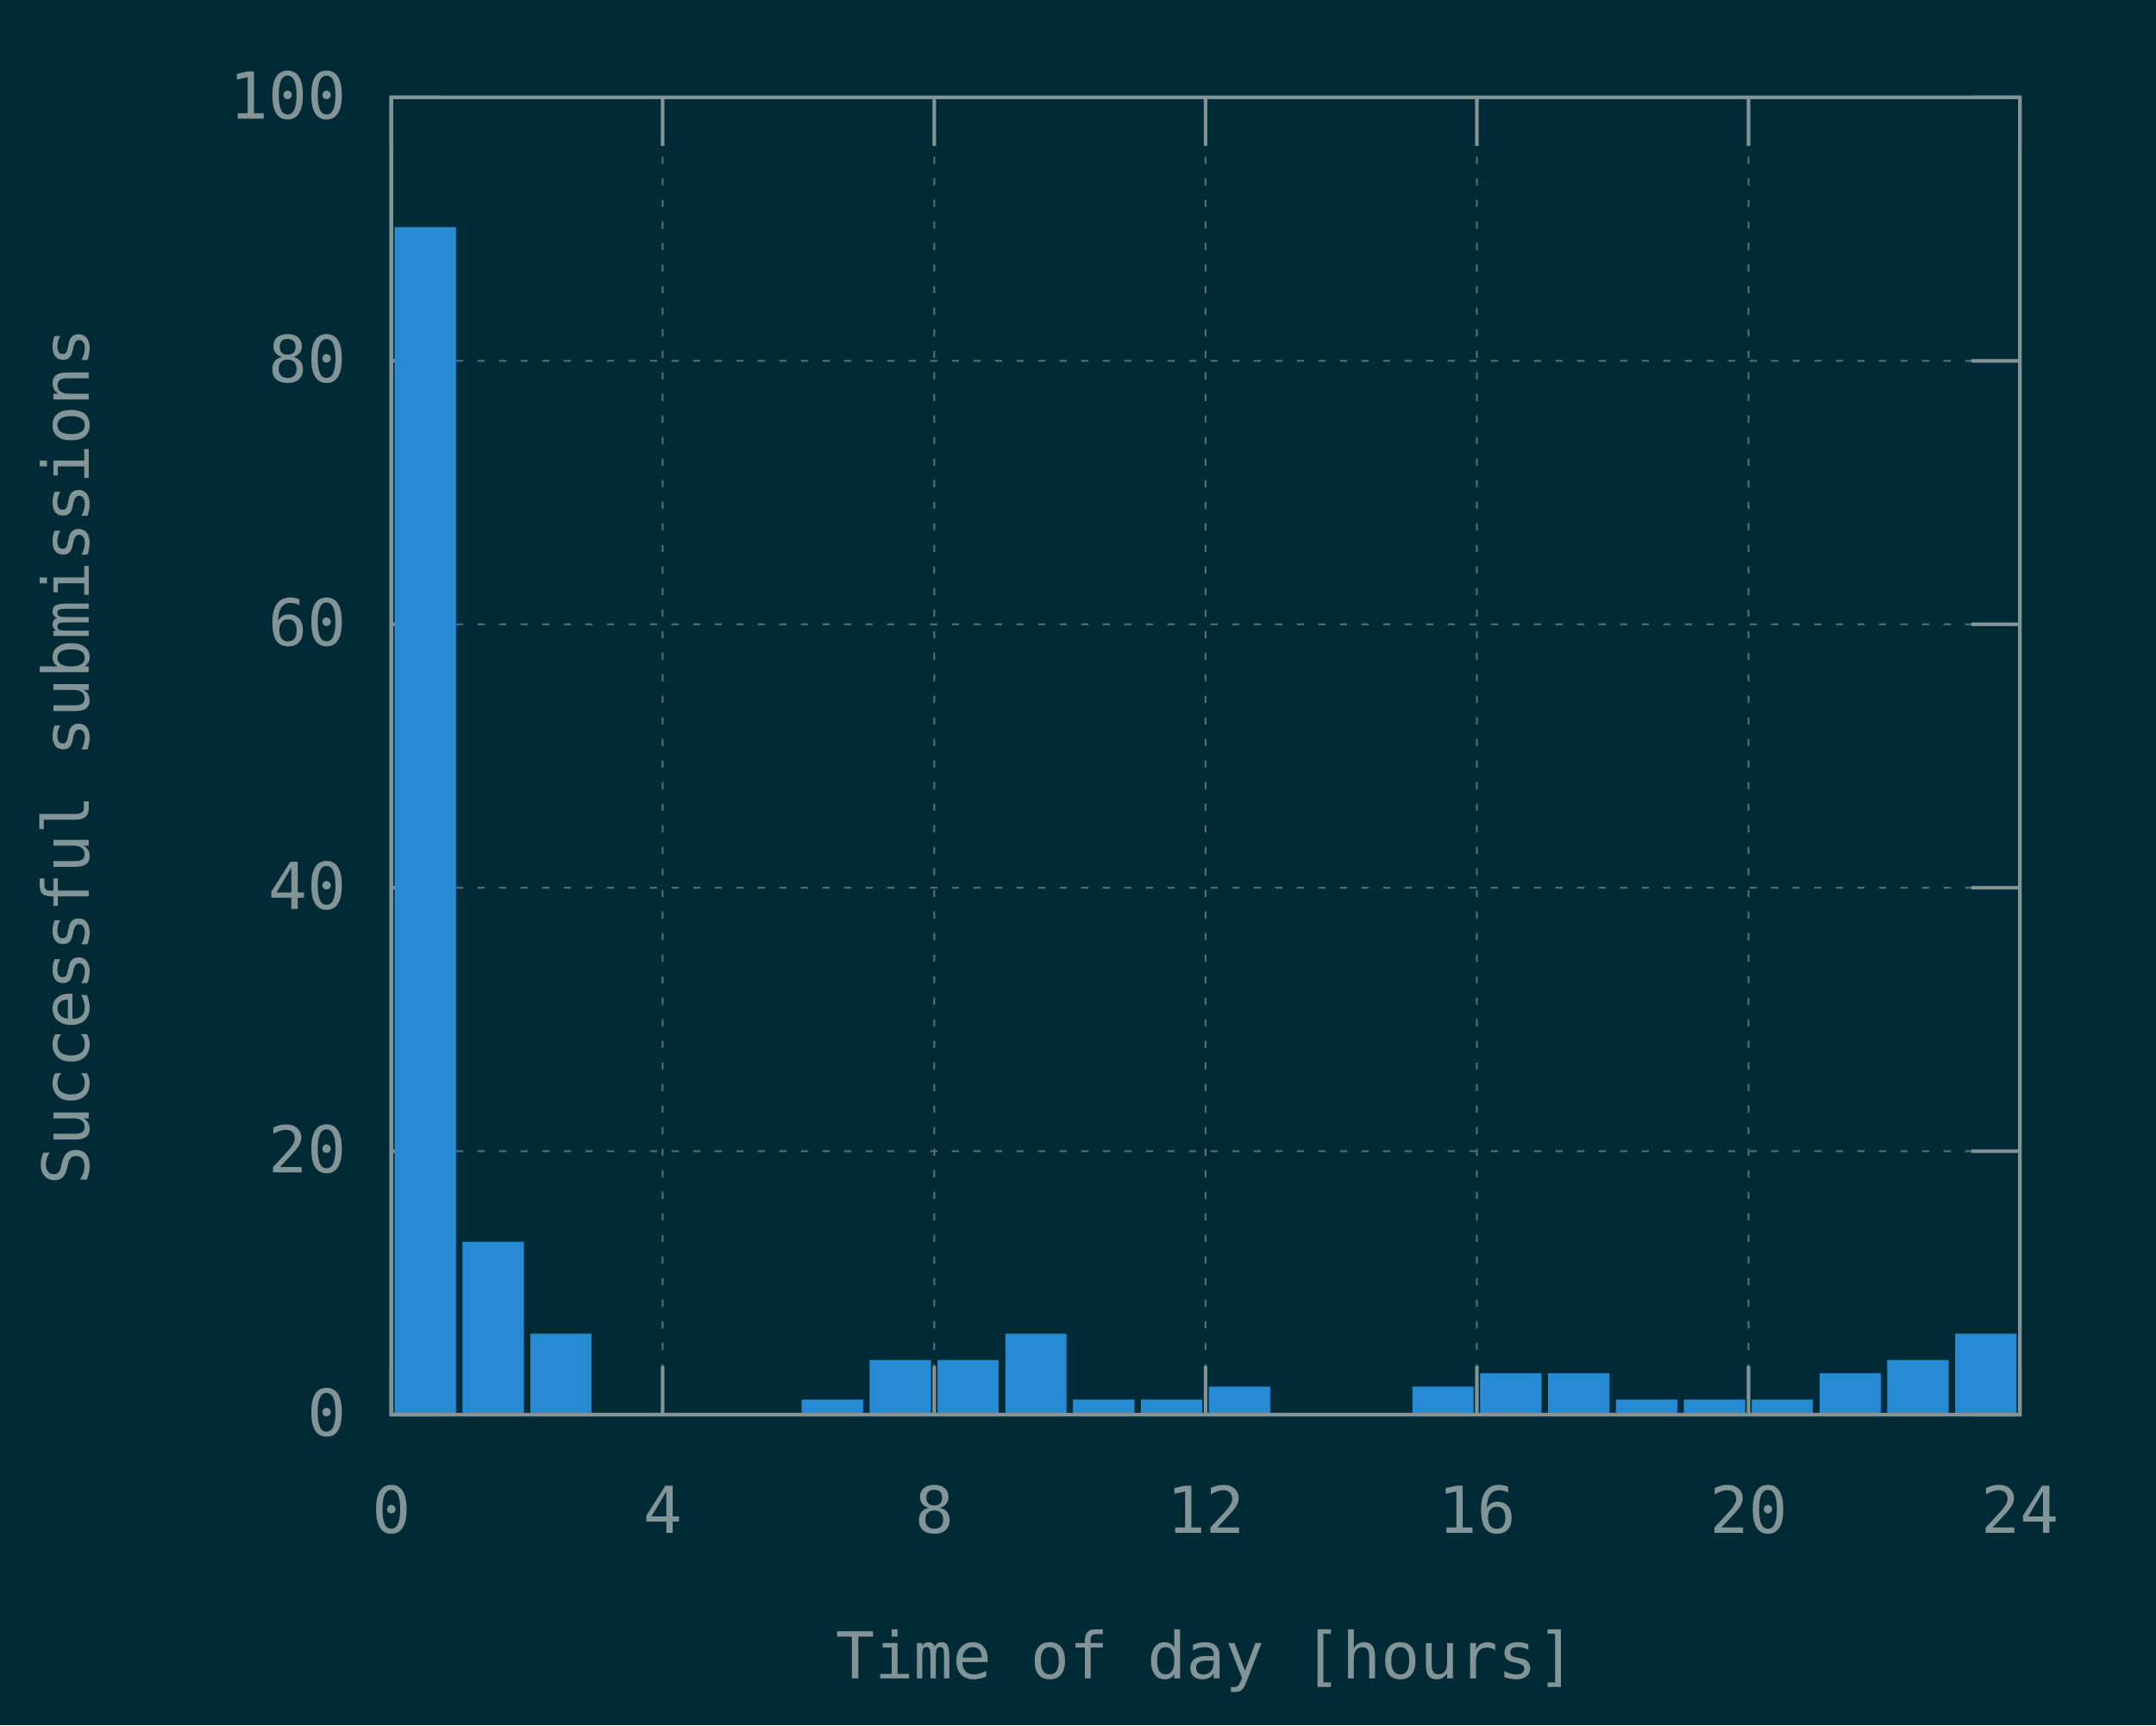
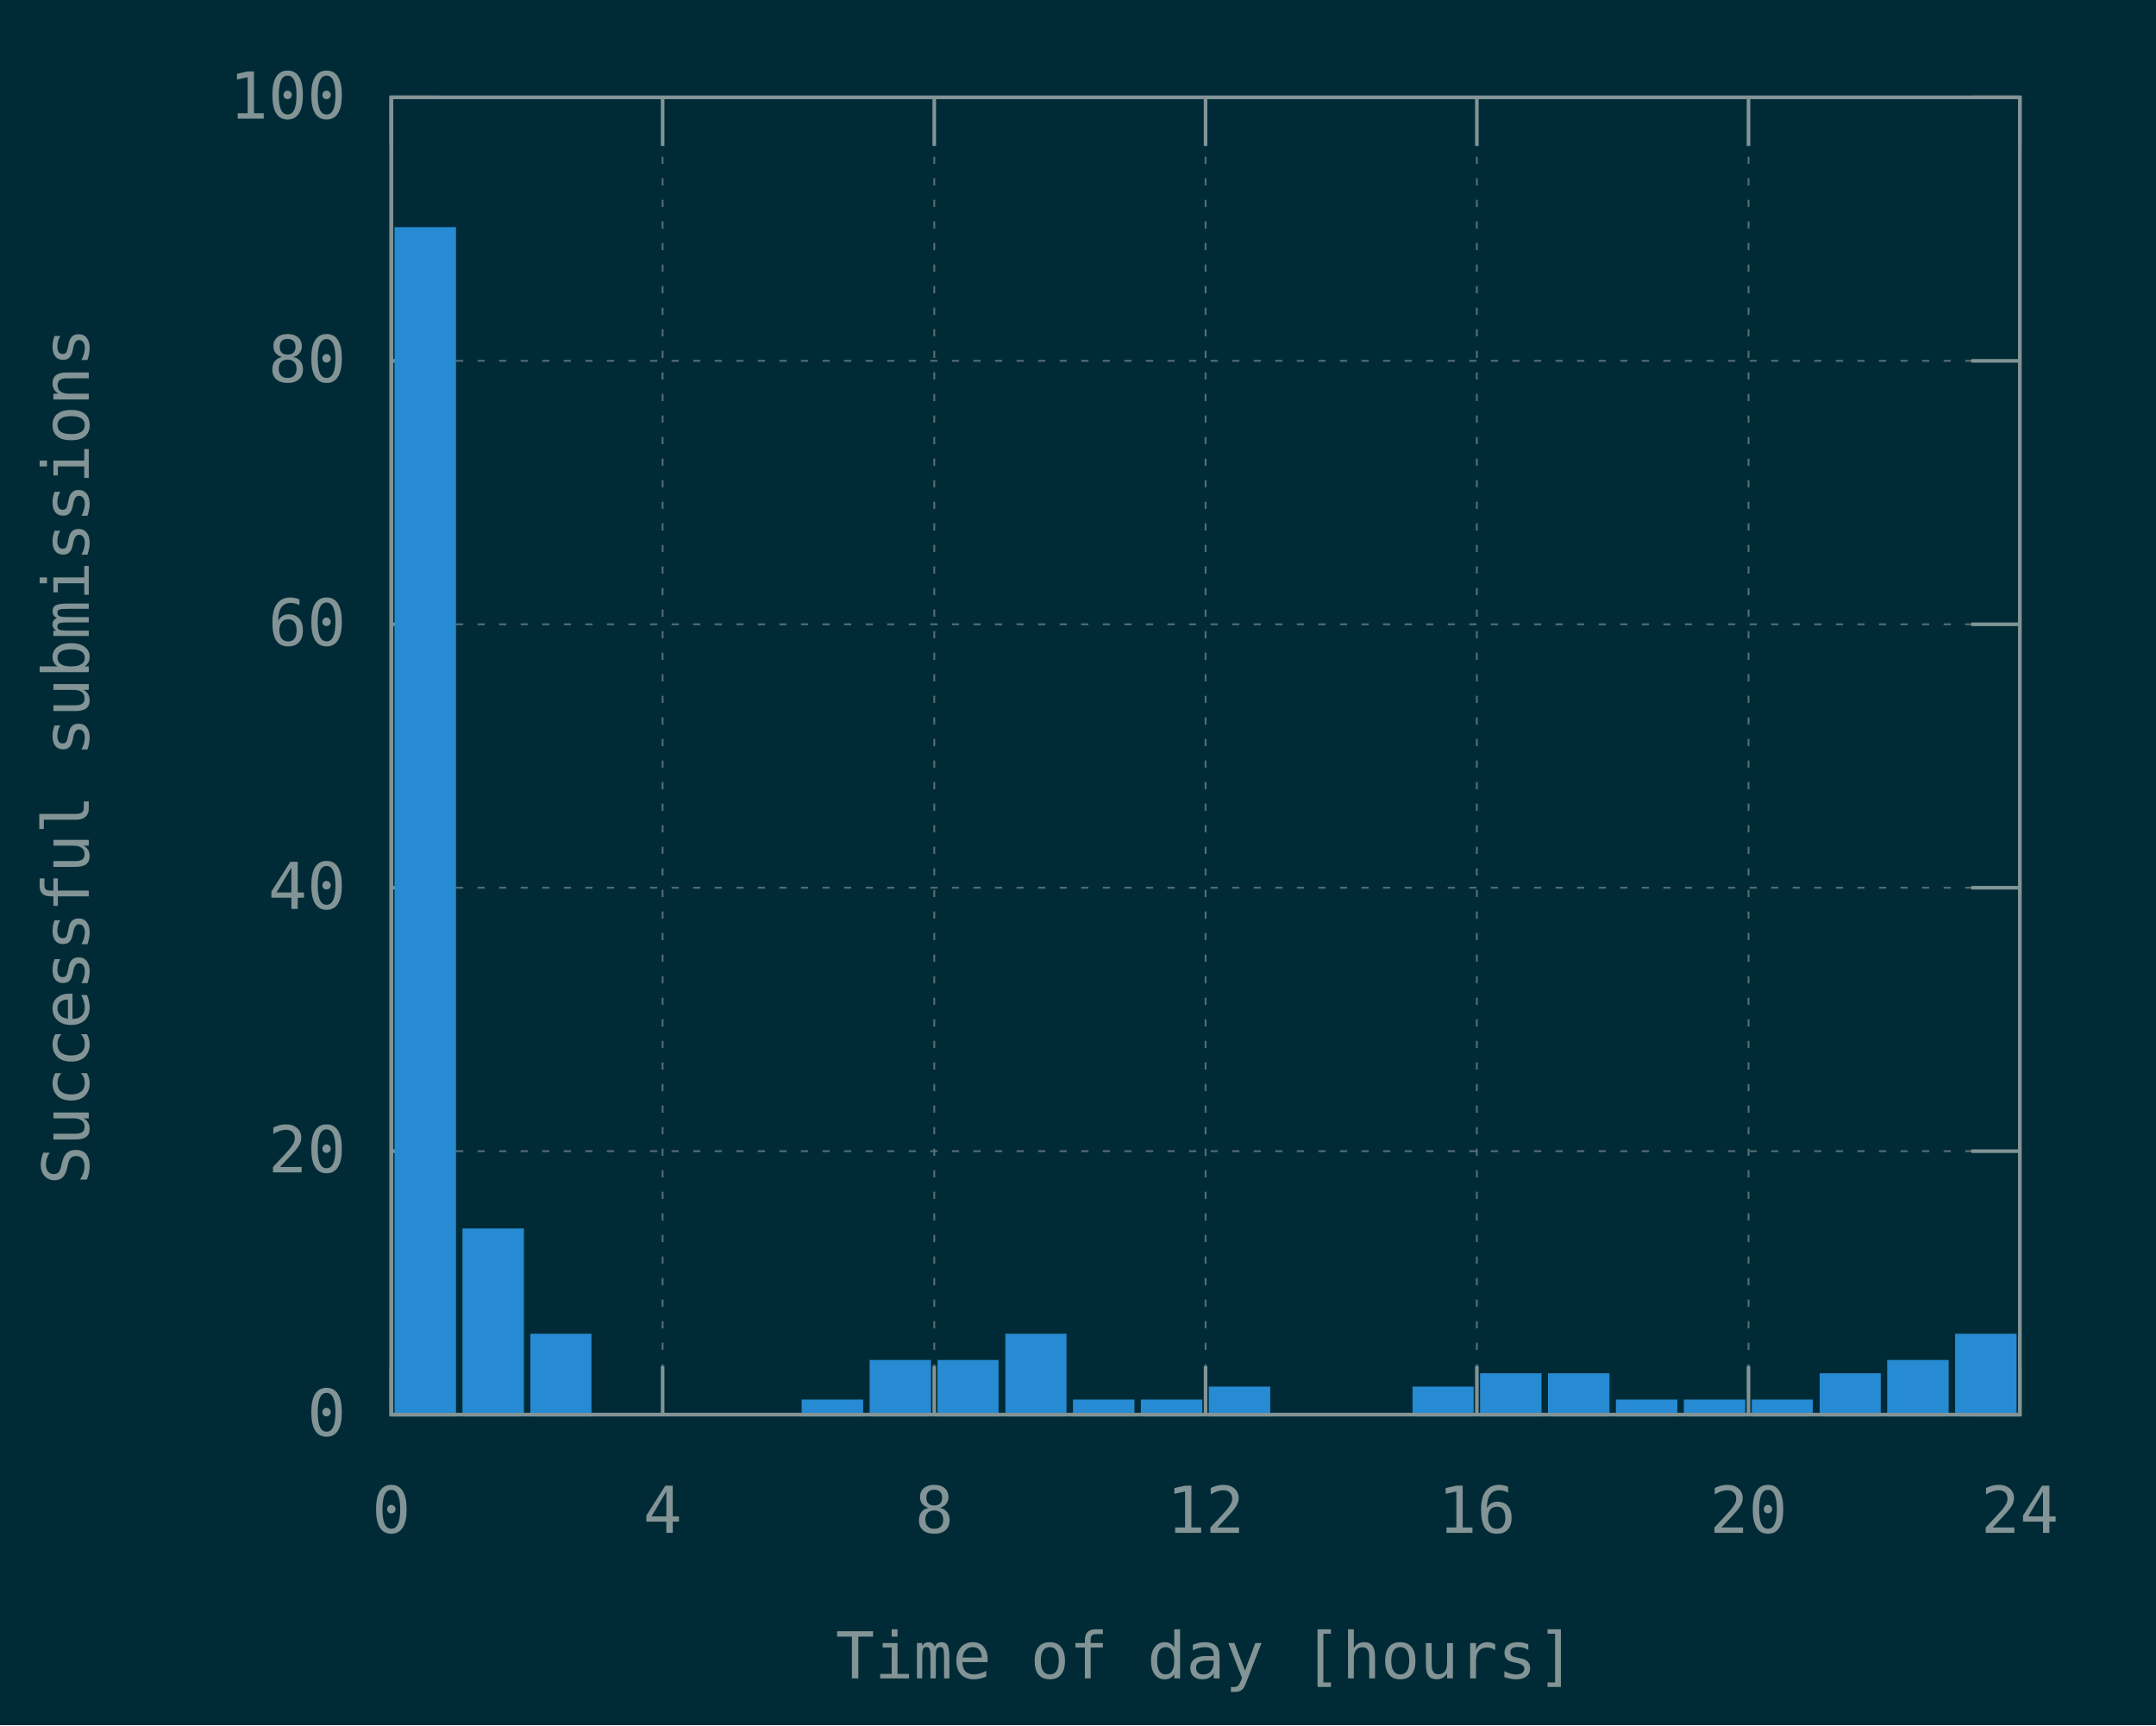
<svg xmlns="http://www.w3.org/2000/svg" xmlns:xlink="http://www.w3.org/1999/xlink" width="600" height="480" viewBox="0 0 600 480">
  <g id="gnuplot_canvas">
    <rect x="0" y="0" width="600" height="480" fill="#002b36" />
    <defs>
      <circle id="gpDot" r="0.5" stroke-width="0.5" />
      <path id="gpPt0" stroke-width="0.148" stroke="currentColor" d="M-1,0 h2 M0,-1 v2" />
      <path id="gpPt1" stroke-width="0.148" stroke="currentColor" d="M-1,-1 L1,1 M1,-1 L-1,1" />
      <path id="gpPt2" stroke-width="0.148" stroke="currentColor" d="M-1,0 L1,0 M0,-1 L0,1 M-1,-1 L1,1 M-1,1 L1,-1" />
      <rect id="gpPt3" stroke-width="0.148" stroke="currentColor" x="-1" y="-1" width="2" height="2" />
      <rect id="gpPt4" stroke-width="0.148" stroke="currentColor" fill="currentColor" x="-1" y="-1" width="2" height="2" />
      <circle id="gpPt5" stroke-width="0.148" stroke="currentColor" cx="0" cy="0" r="1" />
      <use xlink:href="#gpPt5" id="gpPt6" fill="currentColor" stroke="none" />
      <path id="gpPt7" stroke-width="0.148" stroke="currentColor" d="M0,-1.33 L-1.33,0.67 L1.33,0.67 z" />
      <use xlink:href="#gpPt7" id="gpPt8" fill="currentColor" stroke="none" />
      <use xlink:href="#gpPt7" id="gpPt9" stroke="currentColor" transform="rotate(180)" />
      <use xlink:href="#gpPt9" id="gpPt10" fill="currentColor" stroke="none" />
      <use xlink:href="#gpPt3" id="gpPt11" stroke="currentColor" transform="rotate(45)" />
      <use xlink:href="#gpPt11" id="gpPt12" fill="currentColor" stroke="none" />
      <path id="gpPt13" stroke-width="0.148" stroke="currentColor" d="M0,1.330 L1.265,0.411 L0.782,-1.067 L-0.782,-1.076 L-1.265,0.411 z" />
      <use xlink:href="#gpPt13" id="gpPt14" fill="currentColor" stroke="none" />
      <filter id="textbox" filterUnits="objectBoundingBox" x="0" y="0" height="1" width="1">
        <feFlood flood-color="#002B36" flood-opacity="1" result="bgnd" />
        <feComposite in="SourceGraphic" in2="bgnd" operator="atop" />
      </filter>
      <filter id="greybox" filterUnits="objectBoundingBox" x="0" y="0" height="1" width="1">
        <feFlood flood-color="lightgrey" flood-opacity="1" result="grey" />
        <feComposite in="SourceGraphic" in2="grey" operator="atop" />
      </filter>
    </defs>
    <g fill="none" color="#002B36" stroke="currentColor" stroke-width="1.00" stroke-linecap="butt" stroke-linejoin="miter">
</g>
    <g fill="none" color="black" stroke="currentColor" stroke-width="1.00" stroke-linecap="butt" stroke-linejoin="miter">
</g>
    <g fill="none" color="black" stroke="rgb(131, 148, 150)" stroke-width="0.50" stroke-linecap="butt" stroke-linejoin="miter">
</g>
    <g fill="none" color="gray" stroke="currentColor" stroke-width="0.50" stroke-linecap="butt" stroke-linejoin="miter">
      <path stroke="rgb( 88, 110, 117)" stroke-dasharray="2,4" class="gridline" d="M108.9,393.6 L562.1,393.6  " />
    </g>
    <g fill="none" color="gray" stroke="rgb( 88, 110, 117)" stroke-width="1.00" stroke-linecap="butt" stroke-linejoin="miter">
</g>
    <g fill="none" color="black" stroke="currentColor" stroke-width="1.00" stroke-linecap="butt" stroke-linejoin="miter">
      <path stroke="rgb(131, 148, 150)" d="M108.9,393.6 L122.4,393.6 M562.1,393.6 L548.6,393.6  " />
      <g transform="translate(96.3,399.5)" stroke="none" fill="rgb(131,148,150)" font-family="Inconsolata" font-size="18.00" text-anchor="end">
        <text>
          <tspan font-family="Inconsolata"> 0</tspan>
        </text>
      </g>
    </g>
    <g fill="none" color="black" stroke="currentColor" stroke-width="1.00" stroke-linecap="butt" stroke-linejoin="miter">
</g>
    <g fill="none" color="black" stroke="rgb(131, 148, 150)" stroke-width="0.50" stroke-linecap="butt" stroke-linejoin="miter">
</g>
    <g fill="none" color="gray" stroke="currentColor" stroke-width="0.50" stroke-linecap="butt" stroke-linejoin="miter">
      <path stroke="rgb( 88, 110, 117)" stroke-dasharray="2,4" class="gridline" d="M108.9,320.3 L562.1,320.3  " />
    </g>
    <g fill="none" color="gray" stroke="rgb( 88, 110, 117)" stroke-width="1.00" stroke-linecap="butt" stroke-linejoin="miter">
</g>
    <g fill="none" color="black" stroke="currentColor" stroke-width="1.00" stroke-linecap="butt" stroke-linejoin="miter">
      <path stroke="rgb(131, 148, 150)" d="M108.9,320.3 L122.4,320.3 M562.1,320.3 L548.6,320.3  " />
      <g transform="translate(96.3,326.2)" stroke="none" fill="rgb(131,148,150)" font-family="Inconsolata" font-size="18.00" text-anchor="end">
        <text>
          <tspan font-family="Inconsolata"> 20</tspan>
        </text>
      </g>
    </g>
    <g fill="none" color="black" stroke="currentColor" stroke-width="1.00" stroke-linecap="butt" stroke-linejoin="miter">
</g>
    <g fill="none" color="black" stroke="rgb(131, 148, 150)" stroke-width="0.50" stroke-linecap="butt" stroke-linejoin="miter">
</g>
    <g fill="none" color="gray" stroke="currentColor" stroke-width="0.50" stroke-linecap="butt" stroke-linejoin="miter">
      <path stroke="rgb( 88, 110, 117)" stroke-dasharray="2,4" class="gridline" d="M108.9,247.0 L562.1,247.0  " />
    </g>
    <g fill="none" color="gray" stroke="rgb( 88, 110, 117)" stroke-width="1.00" stroke-linecap="butt" stroke-linejoin="miter">
</g>
    <g fill="none" color="black" stroke="currentColor" stroke-width="1.00" stroke-linecap="butt" stroke-linejoin="miter">
      <path stroke="rgb(131, 148, 150)" d="M108.9,247.0 L122.4,247.0 M562.1,247.0 L548.6,247.0  " />
      <g transform="translate(96.3,252.9)" stroke="none" fill="rgb(131,148,150)" font-family="Inconsolata" font-size="18.00" text-anchor="end">
        <text>
          <tspan font-family="Inconsolata"> 40</tspan>
        </text>
      </g>
    </g>
    <g fill="none" color="black" stroke="currentColor" stroke-width="1.00" stroke-linecap="butt" stroke-linejoin="miter">
</g>
    <g fill="none" color="black" stroke="rgb(131, 148, 150)" stroke-width="0.50" stroke-linecap="butt" stroke-linejoin="miter">
</g>
    <g fill="none" color="gray" stroke="currentColor" stroke-width="0.50" stroke-linecap="butt" stroke-linejoin="miter">
      <path stroke="rgb( 88, 110, 117)" stroke-dasharray="2,4" class="gridline" d="M108.9,173.7 L562.1,173.7  " />
    </g>
    <g fill="none" color="gray" stroke="rgb( 88, 110, 117)" stroke-width="1.00" stroke-linecap="butt" stroke-linejoin="miter">
</g>
    <g fill="none" color="black" stroke="currentColor" stroke-width="1.00" stroke-linecap="butt" stroke-linejoin="miter">
      <path stroke="rgb(131, 148, 150)" d="M108.9,173.7 L122.4,173.7 M562.1,173.7 L548.6,173.7  " />
      <g transform="translate(96.3,179.6)" stroke="none" fill="rgb(131,148,150)" font-family="Inconsolata" font-size="18.00" text-anchor="end">
        <text>
          <tspan font-family="Inconsolata"> 60</tspan>
        </text>
      </g>
    </g>
    <g fill="none" color="black" stroke="currentColor" stroke-width="1.00" stroke-linecap="butt" stroke-linejoin="miter">
</g>
    <g fill="none" color="black" stroke="rgb(131, 148, 150)" stroke-width="0.50" stroke-linecap="butt" stroke-linejoin="miter">
</g>
    <g fill="none" color="gray" stroke="currentColor" stroke-width="0.50" stroke-linecap="butt" stroke-linejoin="miter">
      <path stroke="rgb( 88, 110, 117)" stroke-dasharray="2,4" class="gridline" d="M108.9,100.4 L562.1,100.4  " />
    </g>
    <g fill="none" color="gray" stroke="rgb( 88, 110, 117)" stroke-width="1.00" stroke-linecap="butt" stroke-linejoin="miter">
</g>
    <g fill="none" color="black" stroke="currentColor" stroke-width="1.00" stroke-linecap="butt" stroke-linejoin="miter">
      <path stroke="rgb(131, 148, 150)" d="M108.9,100.4 L122.4,100.4 M562.1,100.4 L548.6,100.4  " />
      <g transform="translate(96.3,106.3)" stroke="none" fill="rgb(131,148,150)" font-family="Inconsolata" font-size="18.00" text-anchor="end">
        <text>
          <tspan font-family="Inconsolata"> 80</tspan>
        </text>
      </g>
    </g>
    <g fill="none" color="black" stroke="currentColor" stroke-width="1.00" stroke-linecap="butt" stroke-linejoin="miter">
</g>
    <g fill="none" color="black" stroke="rgb(131, 148, 150)" stroke-width="0.50" stroke-linecap="butt" stroke-linejoin="miter">
</g>
    <g fill="none" color="gray" stroke="currentColor" stroke-width="0.50" stroke-linecap="butt" stroke-linejoin="miter">
      <path stroke="rgb( 88, 110, 117)" stroke-dasharray="2,4" class="gridline" d="M108.9,27.1 L562.1,27.1  " />
    </g>
    <g fill="none" color="gray" stroke="rgb( 88, 110, 117)" stroke-width="1.00" stroke-linecap="butt" stroke-linejoin="miter">
</g>
    <g fill="none" color="black" stroke="currentColor" stroke-width="1.00" stroke-linecap="butt" stroke-linejoin="miter">
      <path stroke="rgb(131, 148, 150)" d="M108.9,27.1 L122.4,27.1 M562.1,27.1 L548.6,27.1  " />
      <g transform="translate(96.3,33.0)" stroke="none" fill="rgb(131,148,150)" font-family="Inconsolata" font-size="18.00" text-anchor="end">
        <text>
          <tspan font-family="Inconsolata"> 100</tspan>
        </text>
      </g>
    </g>
    <g fill="none" color="black" stroke="currentColor" stroke-width="1.00" stroke-linecap="butt" stroke-linejoin="miter">
</g>
    <g fill="none" color="black" stroke="rgb(131, 148, 150)" stroke-width="0.50" stroke-linecap="butt" stroke-linejoin="miter">
</g>
    <g fill="none" color="gray" stroke="currentColor" stroke-width="0.50" stroke-linecap="butt" stroke-linejoin="miter">
      <path stroke="rgb( 88, 110, 117)" stroke-dasharray="2,4" class="gridline" d="M108.9,393.6 L108.9,27.1  " />
    </g>
    <g fill="none" color="gray" stroke="rgb( 88, 110, 117)" stroke-width="1.00" stroke-linecap="butt" stroke-linejoin="miter">
</g>
    <g fill="none" color="black" stroke="currentColor" stroke-width="1.00" stroke-linecap="butt" stroke-linejoin="miter">
      <path stroke="rgb(131, 148, 150)" d="M108.9,393.6 L108.9,380.1 M108.9,27.1 L108.9,40.6  " />
      <g transform="translate(108.9,426.5)" stroke="none" fill="rgb(131,148,150)" font-family="Inconsolata" font-size="18.00" text-anchor="middle">
        <text>
          <tspan font-family="Inconsolata"> 0</tspan>
        </text>
      </g>
    </g>
    <g fill="none" color="black" stroke="currentColor" stroke-width="1.00" stroke-linecap="butt" stroke-linejoin="miter">
</g>
    <g fill="none" color="black" stroke="rgb(131, 148, 150)" stroke-width="0.50" stroke-linecap="butt" stroke-linejoin="miter">
</g>
    <g fill="none" color="gray" stroke="currentColor" stroke-width="0.50" stroke-linecap="butt" stroke-linejoin="miter">
      <path stroke="rgb( 88, 110, 117)" stroke-dasharray="2,4" class="gridline" d="M184.4,393.6 L184.4,27.1  " />
    </g>
    <g fill="none" color="gray" stroke="rgb( 88, 110, 117)" stroke-width="1.00" stroke-linecap="butt" stroke-linejoin="miter">
</g>
    <g fill="none" color="black" stroke="currentColor" stroke-width="1.00" stroke-linecap="butt" stroke-linejoin="miter">
      <path stroke="rgb(131, 148, 150)" d="M184.4,393.6 L184.4,380.1 M184.4,27.1 L184.4,40.6  " />
      <g transform="translate(184.4,426.5)" stroke="none" fill="rgb(131,148,150)" font-family="Inconsolata" font-size="18.00" text-anchor="middle">
        <text>
          <tspan font-family="Inconsolata"> 4</tspan>
        </text>
      </g>
    </g>
    <g fill="none" color="black" stroke="currentColor" stroke-width="1.00" stroke-linecap="butt" stroke-linejoin="miter">
</g>
    <g fill="none" color="black" stroke="rgb(131, 148, 150)" stroke-width="0.50" stroke-linecap="butt" stroke-linejoin="miter">
</g>
    <g fill="none" color="gray" stroke="currentColor" stroke-width="0.50" stroke-linecap="butt" stroke-linejoin="miter">
      <path stroke="rgb( 88, 110, 117)" stroke-dasharray="2,4" class="gridline" d="M260.0,393.6 L260.0,27.1  " />
    </g>
    <g fill="none" color="gray" stroke="rgb( 88, 110, 117)" stroke-width="1.00" stroke-linecap="butt" stroke-linejoin="miter">
</g>
    <g fill="none" color="black" stroke="currentColor" stroke-width="1.00" stroke-linecap="butt" stroke-linejoin="miter">
      <path stroke="rgb(131, 148, 150)" d="M260.0,393.6 L260.0,380.1 M260.0,27.1 L260.0,40.6  " />
      <g transform="translate(260.0,426.5)" stroke="none" fill="rgb(131,148,150)" font-family="Inconsolata" font-size="18.00" text-anchor="middle">
        <text>
          <tspan font-family="Inconsolata"> 8</tspan>
        </text>
      </g>
    </g>
    <g fill="none" color="black" stroke="currentColor" stroke-width="1.00" stroke-linecap="butt" stroke-linejoin="miter">
</g>
    <g fill="none" color="black" stroke="rgb(131, 148, 150)" stroke-width="0.50" stroke-linecap="butt" stroke-linejoin="miter">
</g>
    <g fill="none" color="gray" stroke="currentColor" stroke-width="0.50" stroke-linecap="butt" stroke-linejoin="miter">
      <path stroke="rgb( 88, 110, 117)" stroke-dasharray="2,4" class="gridline" d="M335.5,393.6 L335.5,27.1  " />
    </g>
    <g fill="none" color="gray" stroke="rgb( 88, 110, 117)" stroke-width="1.00" stroke-linecap="butt" stroke-linejoin="miter">
</g>
    <g fill="none" color="black" stroke="currentColor" stroke-width="1.00" stroke-linecap="butt" stroke-linejoin="miter">
      <path stroke="rgb(131, 148, 150)" d="M335.5,393.6 L335.5,380.1 M335.5,27.1 L335.5,40.6  " />
      <g transform="translate(335.5,426.5)" stroke="none" fill="rgb(131,148,150)" font-family="Inconsolata" font-size="18.00" text-anchor="middle">
        <text>
          <tspan font-family="Inconsolata"> 12</tspan>
        </text>
      </g>
    </g>
    <g fill="none" color="black" stroke="currentColor" stroke-width="1.00" stroke-linecap="butt" stroke-linejoin="miter">
</g>
    <g fill="none" color="black" stroke="rgb(131, 148, 150)" stroke-width="0.50" stroke-linecap="butt" stroke-linejoin="miter">
</g>
    <g fill="none" color="gray" stroke="currentColor" stroke-width="0.50" stroke-linecap="butt" stroke-linejoin="miter">
      <path stroke="rgb( 88, 110, 117)" stroke-dasharray="2,4" class="gridline" d="M411.0,393.6 L411.0,27.1  " />
    </g>
    <g fill="none" color="gray" stroke="rgb( 88, 110, 117)" stroke-width="1.00" stroke-linecap="butt" stroke-linejoin="miter">
</g>
    <g fill="none" color="black" stroke="currentColor" stroke-width="1.00" stroke-linecap="butt" stroke-linejoin="miter">
      <path stroke="rgb(131, 148, 150)" d="M411.0,393.6 L411.0,380.1 M411.0,27.1 L411.0,40.6  " />
      <g transform="translate(411.0,426.5)" stroke="none" fill="rgb(131,148,150)" font-family="Inconsolata" font-size="18.00" text-anchor="middle">
        <text>
          <tspan font-family="Inconsolata"> 16</tspan>
        </text>
      </g>
    </g>
    <g fill="none" color="black" stroke="currentColor" stroke-width="1.00" stroke-linecap="butt" stroke-linejoin="miter">
</g>
    <g fill="none" color="black" stroke="rgb(131, 148, 150)" stroke-width="0.50" stroke-linecap="butt" stroke-linejoin="miter">
</g>
    <g fill="none" color="gray" stroke="currentColor" stroke-width="0.50" stroke-linecap="butt" stroke-linejoin="miter">
      <path stroke="rgb( 88, 110, 117)" stroke-dasharray="2,4" class="gridline" d="M486.6,393.6 L486.6,40.6 L486.6,27.1  " />
    </g>
    <g fill="none" color="gray" stroke="rgb( 88, 110, 117)" stroke-width="1.00" stroke-linecap="butt" stroke-linejoin="miter">
</g>
    <g fill="none" color="black" stroke="currentColor" stroke-width="1.00" stroke-linecap="butt" stroke-linejoin="miter">
      <path stroke="rgb(131, 148, 150)" d="M486.6,393.6 L486.6,380.1 M486.6,27.1 L486.6,40.6  " />
      <g transform="translate(486.6,426.5)" stroke="none" fill="rgb(131,148,150)" font-family="Inconsolata" font-size="18.00" text-anchor="middle">
        <text>
          <tspan font-family="Inconsolata"> 20</tspan>
        </text>
      </g>
    </g>
    <g fill="none" color="black" stroke="currentColor" stroke-width="1.00" stroke-linecap="butt" stroke-linejoin="miter">
</g>
    <g fill="none" color="black" stroke="rgb(131, 148, 150)" stroke-width="0.50" stroke-linecap="butt" stroke-linejoin="miter">
</g>
    <g fill="none" color="gray" stroke="currentColor" stroke-width="0.50" stroke-linecap="butt" stroke-linejoin="miter">
      <path stroke="rgb( 88, 110, 117)" stroke-dasharray="2,4" class="gridline" d="M562.1,393.6 L562.1,27.1  " />
    </g>
    <g fill="none" color="gray" stroke="rgb( 88, 110, 117)" stroke-width="1.00" stroke-linecap="butt" stroke-linejoin="miter">
</g>
    <g fill="none" color="black" stroke="currentColor" stroke-width="1.00" stroke-linecap="butt" stroke-linejoin="miter">
      <path stroke="rgb(131, 148, 150)" d="M562.1,393.6 L562.1,380.1 M562.1,27.1 L562.1,40.6  " />
      <g transform="translate(562.1,426.5)" stroke="none" fill="rgb(131,148,150)" font-family="Inconsolata" font-size="18.00" text-anchor="middle">
        <text>
          <tspan font-family="Inconsolata"> 24</tspan>
        </text>
      </g>
    </g>
    <g fill="none" color="black" stroke="currentColor" stroke-width="1.00" stroke-linecap="butt" stroke-linejoin="miter">
</g>
    <g fill="none" color="black" stroke="currentColor" stroke-width="1.00" stroke-linecap="butt" stroke-linejoin="miter">
      <path stroke="rgb(131, 148, 150)" d="M108.9,27.1 L108.9,393.6 L562.1,393.6 L562.1,27.1 L108.9,27.1 Z  " />
    </g>
    <g fill="none" color="black" stroke="currentColor" stroke-width="1.00" stroke-linecap="butt" stroke-linejoin="miter">
      <g transform="translate(24.7,210.4) rotate(270)" stroke="none" fill="rgb(131,148,150)" font-family="Inconsolata" font-size="18.00" text-anchor="middle">
        <text>
          <tspan font-family="Inconsolata">Successful submissions</tspan>
        </text>
      </g>
    </g>
    <g fill="none" color="black" stroke="currentColor" stroke-width="1.00" stroke-linecap="butt" stroke-linejoin="miter">
      <g transform="translate(335.5,467.0)" stroke="none" fill="rgb(131,148,150)" font-family="Inconsolata" font-size="18.00" text-anchor="middle">
        <text>
          <tspan font-family="Inconsolata">Time of day [hours]</tspan>
        </text>
      </g>
    </g>
    <g fill="none" color="black" stroke="currentColor" stroke-width="1.00" stroke-linecap="butt" stroke-linejoin="miter">
</g>
    <g id="gnuplot_plot_1">
      <g fill="none" color="black" stroke="currentColor" stroke-width="1.00" stroke-linecap="butt" stroke-linejoin="miter">
        <g stroke="none" shape-rendering="crispEdges">
          <polygon fill="rgb( 38, 139, 210)" points="110.3,393.6 126.5,393.6 126.5,63.6 110.3,63.6 " />
        </g>
        <path stroke="rgb( 38, 139, 210)" d="M110.3,393.6 L110.3,63.7 L126.4,63.7 L126.4,393.6 L110.3,393.6 Z  " />
        <g stroke="none" shape-rendering="crispEdges">
-           <polygon fill="rgb( 38, 139, 210)" points="129.2,393.6 145.4,393.6 145.4,345.9 129.2,345.9 " />
-         </g>
-         <path stroke="rgb( 38, 139, 210)" d="M129.2,393.6 L129.2,346.0 L145.3,346.0 L145.3,393.6 L129.2,393.6 Z  " />
+           <polygon fill="rgb( 38, 139, 210)" points="129.2,393.6 145.4,393.6 145.4,342.2 129.2,342.2 " />
+         </g>
+         <path stroke="rgb( 38, 139, 210)" d="M129.2,393.6 L129.2,342.3 L145.3,342.3 L145.3,393.6 L129.2,393.6 Z  " />
        <g stroke="none" shape-rendering="crispEdges">
          <polygon fill="rgb( 38, 139, 210)" points="148.1,393.6 164.2,393.6 164.2,371.5 148.1,371.5 " />
        </g>
        <path stroke="rgb( 38, 139, 210)" d="M148.1,393.6 L148.1,371.6 L164.1,371.6 L164.1,393.6 L148.1,393.6 Z  " />
        <g stroke="none" shape-rendering="crispEdges">
          <polygon fill="rgb( 38, 139, 210)" points="223.6,393.6 239.8,393.6 239.8,389.8 223.6,389.8 " />
        </g>
        <path stroke="rgb( 38, 139, 210)" d="M223.6,393.6 L223.6,389.9 L239.7,389.9 L239.7,393.6 L223.6,393.6 Z  " />
        <g stroke="none" shape-rendering="crispEdges">
          <polygon fill="rgb( 38, 139, 210)" points="242.5,393.6 258.7,393.6 258.7,378.8 242.5,378.8 " />
        </g>
        <path stroke="rgb( 38, 139, 210)" d="M242.5,393.6 L242.5,378.9 L258.6,378.9 L258.6,393.6 L242.5,393.6 Z  " />
        <g stroke="none" shape-rendering="crispEdges">
          <polygon fill="rgb( 38, 139, 210)" points="261.4,393.6 277.5,393.6 277.5,378.8 261.4,378.8 " />
        </g>
        <path stroke="rgb( 38, 139, 210)" d="M261.4,393.6 L261.4,378.9 L277.4,378.9 L277.4,393.6 L261.4,393.6 Z  " />
        <g stroke="none" shape-rendering="crispEdges">
          <polygon fill="rgb( 38, 139, 210)" points="280.3,393.6 296.4,393.6 296.4,371.5 280.3,371.5 " />
        </g>
        <path stroke="rgb( 38, 139, 210)" d="M280.3,393.6 L280.3,371.6 L296.3,371.6 L296.3,393.6 L280.3,393.6 Z  " />
        <g stroke="none" shape-rendering="crispEdges">
          <polygon fill="rgb( 38, 139, 210)" points="299.1,393.6 315.3,393.6 315.3,389.8 299.1,389.8 " />
        </g>
        <path stroke="rgb( 38, 139, 210)" d="M299.1,393.6 L299.1,389.9 L315.2,389.9 L315.2,393.6 L299.1,393.6 Z  " />
        <g stroke="none" shape-rendering="crispEdges">
          <polygon fill="rgb( 38, 139, 210)" points="318.0,393.6 334.2,393.6 334.2,389.8 318.0,389.8 " />
        </g>
        <path stroke="rgb( 38, 139, 210)" d="M318.0,393.6 L318.0,389.9 L334.1,389.9 L334.1,393.6 L318.0,393.6 Z  " />
        <g stroke="none" shape-rendering="crispEdges">
          <polygon fill="rgb( 38, 139, 210)" points="336.9,393.6 353.1,393.6 353.1,386.2 336.9,386.2 " />
        </g>
        <path stroke="rgb( 38, 139, 210)" d="M336.9,393.6 L336.9,386.3 L353.0,386.3 L353.0,393.6 L336.9,393.6 Z  " />
        <g stroke="none" shape-rendering="crispEdges">
          <polygon fill="rgb( 38, 139, 210)" points="393.6,393.6 409.7,393.6 409.7,386.2 393.6,386.2 " />
        </g>
        <path stroke="rgb( 38, 139, 210)" d="M393.6,393.6 L393.6,386.3 L409.6,386.3 L409.6,393.6 L393.6,393.6 Z  " />
        <g stroke="none" shape-rendering="crispEdges">
          <polygon fill="rgb( 38, 139, 210)" points="412.4,393.6 428.6,393.6 428.6,382.5 412.4,382.5 " />
        </g>
        <path stroke="rgb( 38, 139, 210)" d="M412.4,393.6 L412.4,382.6 L428.5,382.6 L428.5,393.6 L412.4,393.6 Z  " />
        <g stroke="none" shape-rendering="crispEdges">
          <polygon fill="rgb( 38, 139, 210)" points="431.3,393.6 447.5,393.6 447.5,382.5 431.3,382.5 " />
        </g>
        <path stroke="rgb( 38, 139, 210)" d="M431.3,393.6 L431.3,382.6 L447.4,382.6 L447.4,393.6 L431.3,393.6 Z  " />
        <g stroke="none" shape-rendering="crispEdges">
          <polygon fill="rgb( 38, 139, 210)" points="450.2,393.6 466.4,393.6 466.4,389.8 450.2,389.8 " />
        </g>
        <path stroke="rgb( 38, 139, 210)" d="M450.2,393.6 L450.2,389.9 L466.3,389.9 L466.3,393.6 L450.2,393.6 Z  " />
        <g stroke="none" shape-rendering="crispEdges">
          <polygon fill="rgb( 38, 139, 210)" points="469.1,393.6 485.3,393.6 485.3,389.8 469.1,389.8 " />
        </g>
        <path stroke="rgb( 38, 139, 210)" d="M469.1,393.6 L469.1,389.9 L485.2,389.9 L485.2,393.6 L469.1,393.6 Z  " />
        <g stroke="none" shape-rendering="crispEdges">
          <polygon fill="rgb( 38, 139, 210)" points="488.0,393.6 504.1,393.6 504.1,389.8 488.0,389.8 " />
        </g>
        <path stroke="rgb( 38, 139, 210)" d="M488.0,393.6 L488.0,389.9 L504.0,389.9 L504.0,393.6 L488.0,393.6 Z  " />
        <g stroke="none" shape-rendering="crispEdges">
          <polygon fill="rgb( 38, 139, 210)" points="506.9,393.6 523.0,393.6 523.0,382.5 506.9,382.5 " />
        </g>
        <path stroke="rgb( 38, 139, 210)" d="M506.9,393.6 L506.9,382.6 L522.9,382.6 L522.9,393.6 L506.9,393.6 Z  " />
        <g stroke="none" shape-rendering="crispEdges">
          <polygon fill="rgb( 38, 139, 210)" points="525.7,393.6 541.9,393.6 541.9,378.8 525.7,378.8 " />
        </g>
        <path stroke="rgb( 38, 139, 210)" d="M525.7,393.6 L525.7,378.9 L541.8,378.9 L541.8,393.6 L525.7,393.6 Z  " />
        <g stroke="none" shape-rendering="crispEdges">
          <polygon fill="rgb( 38, 139, 210)" points="544.6,393.6 560.8,393.6 560.8,371.5 544.6,371.5 " />
        </g>
        <path stroke="rgb( 38, 139, 210)" d="M544.6,393.6 L544.6,371.6 L560.7,371.6 L560.7,393.6 L544.6,393.6 Z  " />
      </g>
    </g>
    <g fill="none" color="#002B36" stroke="rgb( 38, 139, 210)" stroke-width="2.00" stroke-linecap="butt" stroke-linejoin="miter">
</g>
    <g fill="none" color="black" stroke="currentColor" stroke-width="2.00" stroke-linecap="butt" stroke-linejoin="miter">
</g>
    <g fill="none" color="black" stroke="black" stroke-width="1.00" stroke-linecap="butt" stroke-linejoin="miter">
</g>
    <g fill="none" color="black" stroke="currentColor" stroke-width="1.00" stroke-linecap="butt" stroke-linejoin="miter">
      <path stroke="rgb(131, 148, 150)" d="M108.9,27.1 L108.9,393.6 L562.1,393.6 L562.1,27.1 L108.9,27.1 Z  " />
    </g>
    <g fill="none" color="black" stroke="currentColor" stroke-width="1.00" stroke-linecap="butt" stroke-linejoin="miter">
</g>
  </g>
</svg>
